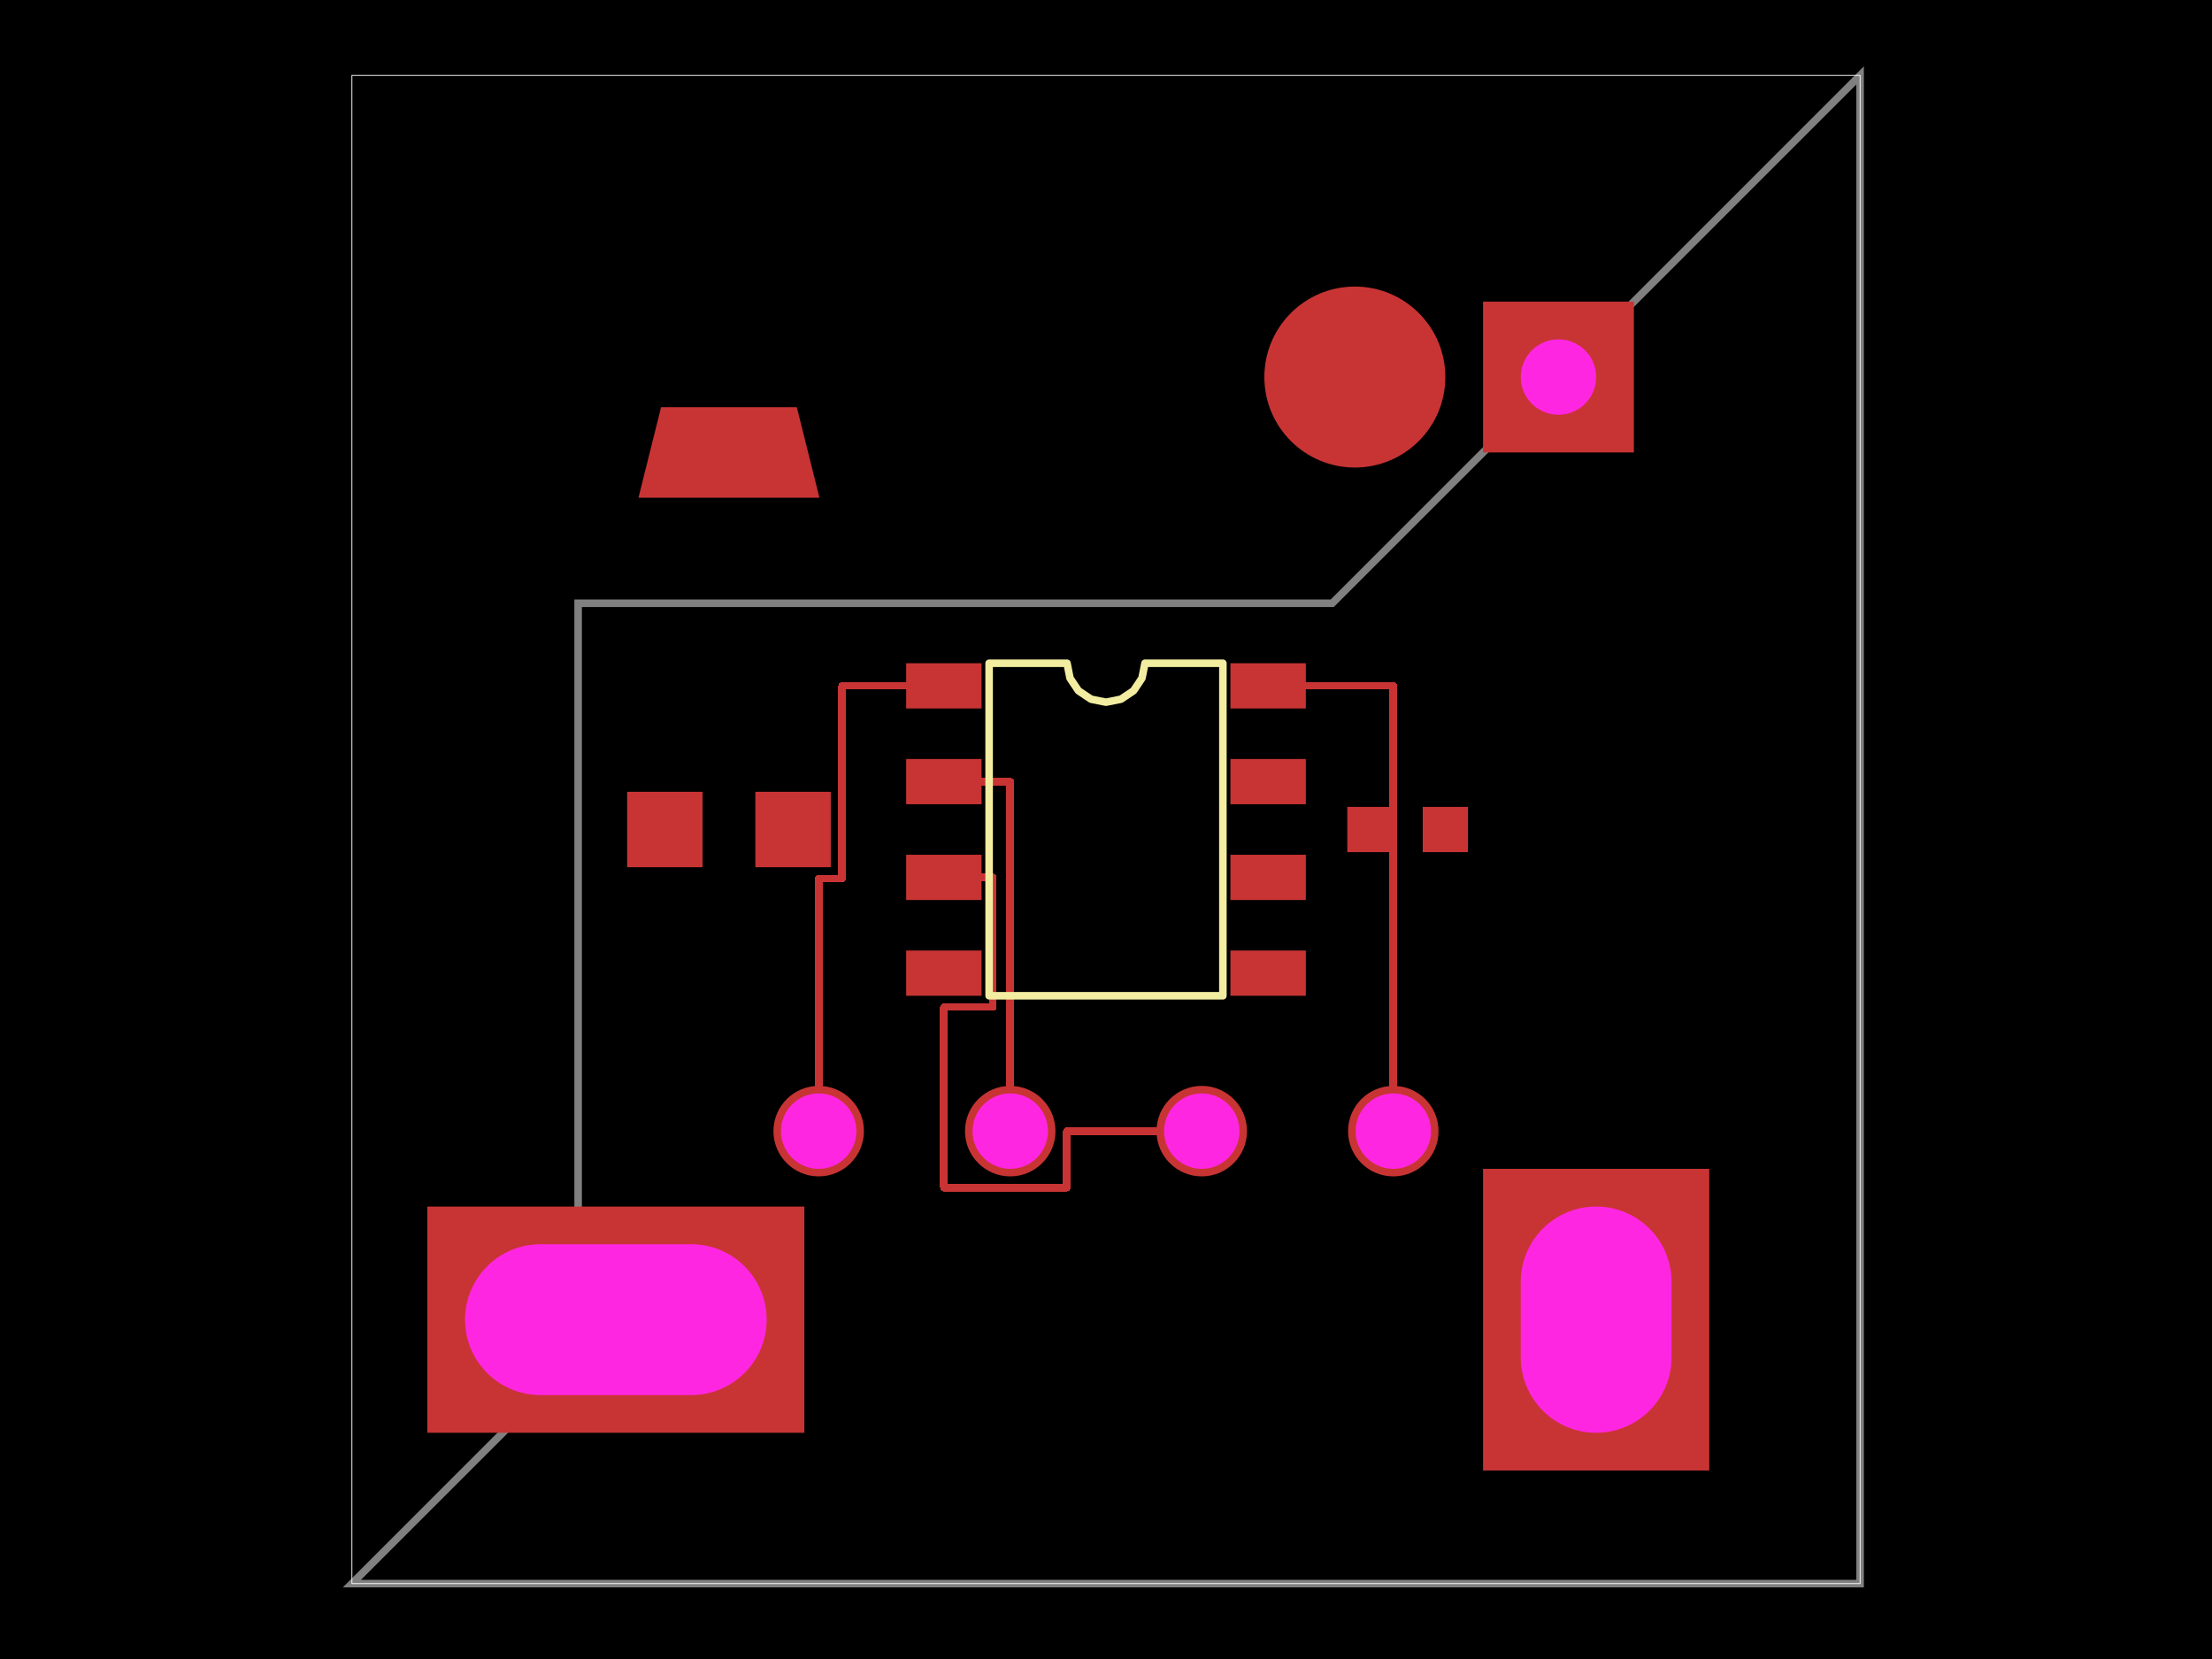
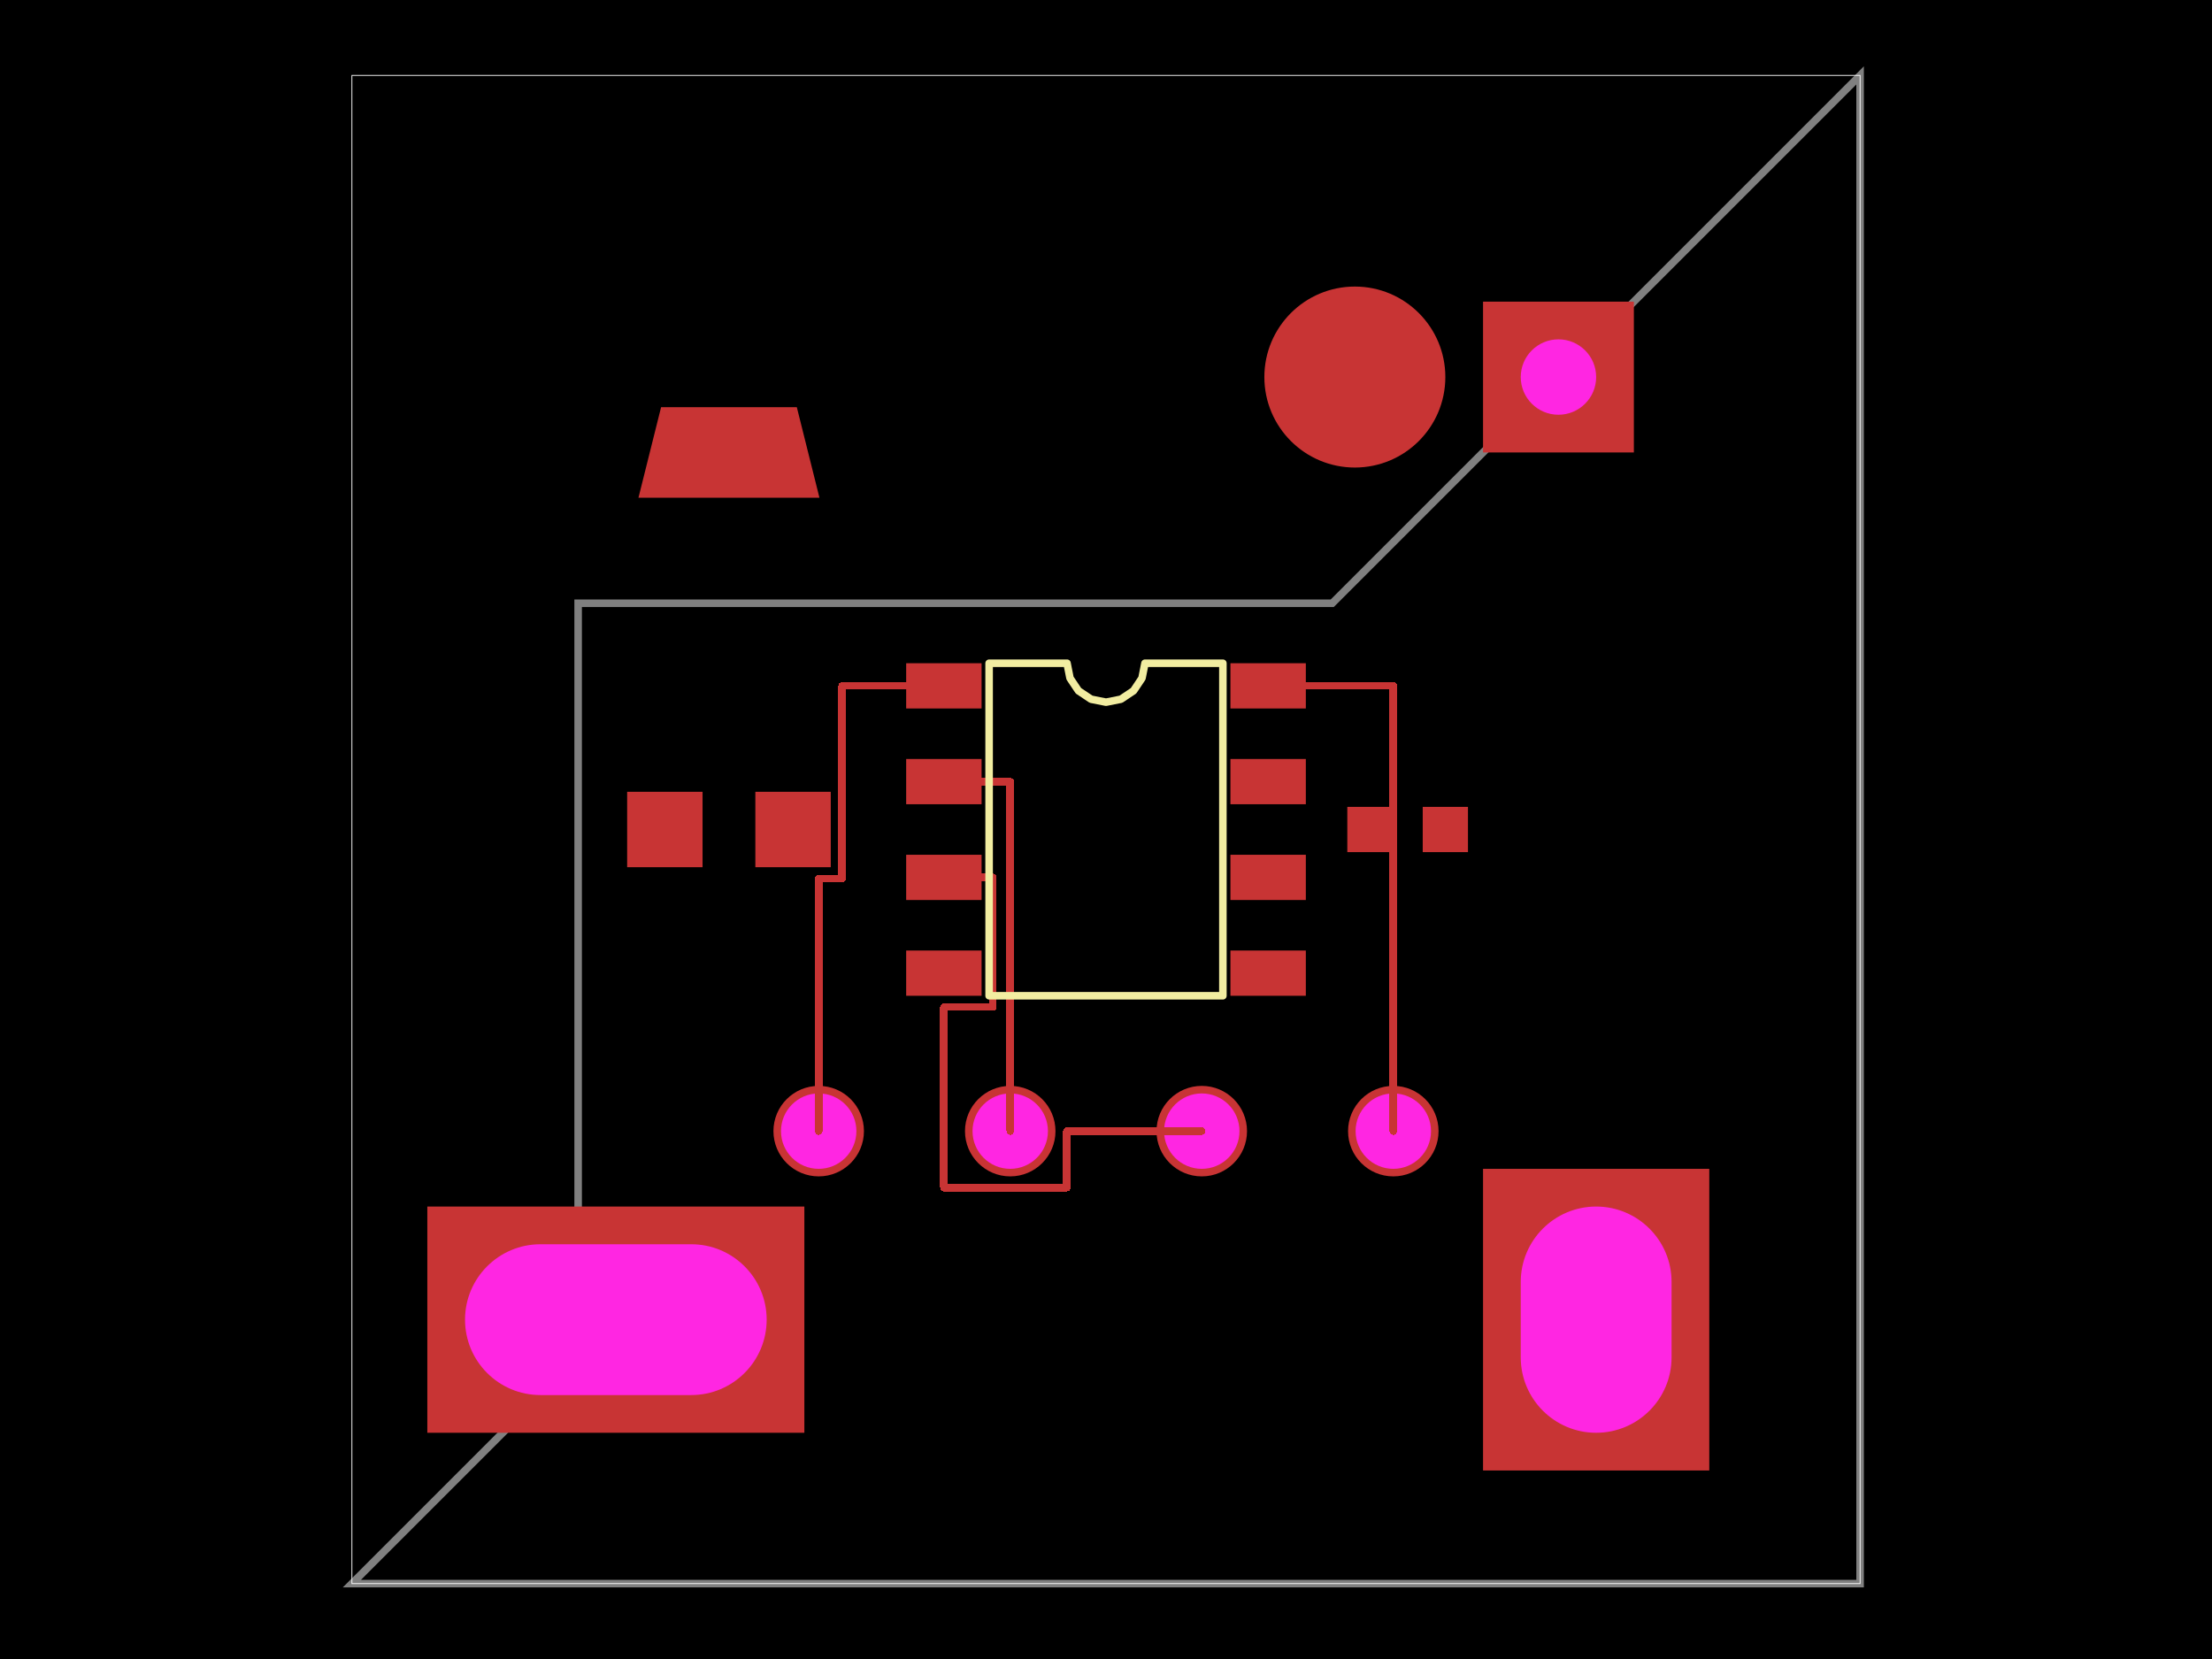
<svg xmlns="http://www.w3.org/2000/svg" width="800" height="600">
  <style />
-   <rect class="boundary" x="0" y="0" fill="#000" width="800" height="600" />
-   <rect class="pcb-boundary" fill="none" stroke="#fff" stroke-width="0.3" x="127.273" y="27.273" width="545.455" height="545.455" />
-   <path class="pcb-board" d="M 127.273 572.727 L 672.727 572.727 L 672.727 27.273 L 481.818 218.182 L 209.091 218.182 L 209.091 490.909 Z" fill="none" stroke="rgba(255, 255, 255, 0.5)" stroke-width="2.727" />
-   <path class="pcb-trace" stroke="rgb(200, 52, 52)" fill="none" d="M 296.091 409.091 L 296.091 317.727" stroke-width="2.727" stroke-linecap="round" stroke-linejoin="round" shape-rendering="crispEdges" data-layer="top" />
-   <path class="pcb-trace" stroke="rgb(200, 52, 52)" fill="none" d="M 296.091 317.727 L 304.545 317.727" stroke-width="2.727" stroke-linecap="round" stroke-linejoin="round" shape-rendering="crispEdges" data-layer="top" />
-   <path class="pcb-trace" stroke="rgb(200, 52, 52)" fill="none" d="M 304.545 317.727 L 304.545 248.045" stroke-width="2.727" stroke-linecap="round" stroke-linejoin="round" shape-rendering="crispEdges" data-layer="top" />
-   <path class="pcb-trace" stroke="rgb(200, 52, 52)" fill="none" d="M 304.545 248.045 L 341.364 248.045" stroke-width="2.727" stroke-linecap="round" stroke-linejoin="round" shape-rendering="crispEdges" data-layer="top" />
-   <path class="pcb-trace" stroke="rgb(200, 52, 52)" fill="none" d="M 365.364 409.091 L 365.364 282.682" stroke-width="2.727" stroke-linecap="round" stroke-linejoin="round" shape-rendering="crispEdges" data-layer="top" />
-   <path class="pcb-trace" stroke="rgb(200, 52, 52)" fill="none" d="M 365.364 282.682 L 341.364 282.682" stroke-width="2.727" stroke-linecap="round" stroke-linejoin="round" shape-rendering="crispEdges" data-layer="top" />
-   <path class="pcb-trace" stroke="rgb(200, 52, 52)" fill="none" d="M 434.636 409.091 L 385.818 409.091" stroke-width="2.727" stroke-linecap="round" stroke-linejoin="round" shape-rendering="crispEdges" data-layer="top" />
-   <path class="pcb-trace" stroke="rgb(200, 52, 52)" fill="none" d="M 385.818 409.091 L 385.818 429.545" stroke-width="2.727" stroke-linecap="round" stroke-linejoin="round" shape-rendering="crispEdges" data-layer="top" />
-   <path class="pcb-trace" stroke="rgb(200, 52, 52)" fill="none" d="M 385.818 429.545 L 341.364 429.545" stroke-width="2.727" stroke-linecap="round" stroke-linejoin="round" shape-rendering="crispEdges" data-layer="top" />
-   <path class="pcb-trace" stroke="rgb(200, 52, 52)" fill="none" d="M 341.364 429.545 L 341.364 364.227" stroke-width="2.727" stroke-linecap="round" stroke-linejoin="round" shape-rendering="crispEdges" data-layer="top" />
-   <path class="pcb-trace" stroke="rgb(200, 52, 52)" fill="none" d="M 341.364 364.227 L 359.091 364.227" stroke-width="2.727" stroke-linecap="round" stroke-linejoin="round" shape-rendering="crispEdges" data-layer="top" />
-   <path class="pcb-trace" stroke="rgb(200, 52, 52)" fill="none" d="M 359.091 364.227 L 359.091 317.318" stroke-width="2.727" stroke-linecap="round" stroke-linejoin="round" shape-rendering="crispEdges" data-layer="top" />
-   <path class="pcb-trace" stroke="rgb(200, 52, 52)" fill="none" d="M 359.091 317.318 L 341.364 317.318" stroke-width="2.727" stroke-linecap="round" stroke-linejoin="round" shape-rendering="crispEdges" data-layer="top" />
-   <path class="pcb-trace" stroke="rgb(200, 52, 52)" fill="none" d="M 503.909 409.091 L 503.909 248.045" stroke-width="2.727" stroke-linecap="round" stroke-linejoin="round" shape-rendering="crispEdges" data-layer="top" />
-   <path class="pcb-trace" stroke="rgb(200, 52, 52)" fill="none" d="M 503.909 248.045 L 458.636 248.045" stroke-width="2.727" stroke-linecap="round" stroke-linejoin="round" shape-rendering="crispEdges" data-layer="top" />
-   <rect class="pcb-pad" fill="rgb(200, 52, 52)" x="327.727" y="239.864" width="27.273" height="16.364" data-layer="top" />
-   <rect class="pcb-pad" fill="rgb(200, 52, 52)" x="327.727" y="274.5" width="27.273" height="16.364" data-layer="top" />
-   <rect class="pcb-pad" fill="rgb(200, 52, 52)" x="327.727" y="309.136" width="27.273" height="16.364" data-layer="top" />
-   <rect class="pcb-pad" fill="rgb(200, 52, 52)" x="327.727" y="343.773" width="27.273" height="16.364" data-layer="top" />
-   <rect class="pcb-pad" fill="rgb(200, 52, 52)" x="445" y="343.773" width="27.273" height="16.364" data-layer="top" />
-   <rect class="pcb-pad" fill="rgb(200, 52, 52)" x="445" y="309.136" width="27.273" height="16.364" data-layer="top" />
-   <rect class="pcb-pad" fill="rgb(200, 52, 52)" x="445" y="274.5" width="27.273" height="16.364" data-layer="top" />
-   <rect class="pcb-pad" fill="rgb(200, 52, 52)" x="445" y="239.864" width="27.273" height="16.364" data-layer="top" />
-   <rect class="pcb-pad" fill="rgb(200, 52, 52)" x="487.273" y="291.818" width="16.364" height="16.364" data-layer="top" />
-   <rect class="pcb-pad" fill="rgb(200, 52, 52)" x="514.545" y="291.818" width="16.364" height="16.364" data-layer="top" />
-   <rect class="pcb-pad" fill="rgb(200, 52, 52)" x="226.818" y="286.364" width="27.273" height="27.273" data-layer="top" />
-   <rect class="pcb-pad" fill="rgb(200, 52, 52)" x="273.182" y="286.364" width="27.273" height="27.273" data-layer="top" />
-   <polygon class="pcb-pad" fill="rgb(200, 52, 52)" points="288.182,147.273,296.364,180,230.909,180,239.091,147.273" data-layer="top" />
-   <circle class="pcb-pad" fill="rgb(200, 52, 52)" cx="490" cy="136.364" r="32.727" data-layer="top" />
-   <path class="pcb-silkscreen pcb-silkscreen-top" d="M 357.727 360.136 L 357.727 239.864 L 385.909 239.864 L 386.982 245.256 L 390.036 249.827 L 394.608 252.882 L 400 253.955 L 405.392 252.882 L 409.964 249.827 L 413.018 245.256 L 414.091 239.864 L 442.273 239.864 L 442.273 360.136 L 357.727 360.136 Z" fill="none" stroke="#f2eda1" stroke-width="2.727" stroke-linecap="round" stroke-linejoin="round" data-pcb-component-id="pcb_component_0" data-pcb-silkscreen-path-id="pcb_silkscreen_path_0" />
-   <g>
-     <circle class="pcb-hole-outer" fill="rgb(200, 52, 52)" cx="296.091" cy="409.091" r="16.364" />
-     <circle class="pcb-hole-inner" fill="#FF26E2" cx="296.091" cy="409.091" r="13.636" />
+   <rect class="boundary" x="0" y="0" fill="#000" width="800" height="600" data-type="pcb_background" data-pcb-layer="global" />
+   <rect class="pcb-boundary" fill="none" stroke="#fff" stroke-width="0.3" x="127.273" y="27.273" width="545.455" height="545.455" data-type="pcb_boundary" data-pcb-layer="global" />
+   <path class="pcb-board" d="M 127.273 572.727 L 672.727 572.727 L 672.727 27.273 L 481.818 218.182 L 209.091 218.182 L 209.091 490.909 Z" fill="none" stroke="rgba(255, 255, 255, 0.5)" stroke-width="2.727" data-type="pcb_board" data-pcb-layer="board" />
+   <g data-type="pcb_plated_hole" data-pcb-layer="through">
+     <circle class="pcb-hole-outer" fill="rgb(200, 52, 52)" cx="296.091" cy="409.091" r="16.364" data-type="pcb_plated_hole" data-pcb-layer="top" />
+     <circle class="pcb-hole-inner" fill="#FF26E2" cx="296.091" cy="409.091" r="13.636" data-type="pcb_plated_hole_drill" data-pcb-layer="drill" />
  </g>
-   <g>
-     <circle class="pcb-hole-outer" fill="rgb(200, 52, 52)" cx="365.364" cy="409.091" r="16.364" />
-     <circle class="pcb-hole-inner" fill="#FF26E2" cx="365.364" cy="409.091" r="13.636" />
+   <g data-type="pcb_plated_hole" data-pcb-layer="through">
+     <circle class="pcb-hole-outer" fill="rgb(200, 52, 52)" cx="365.364" cy="409.091" r="16.364" data-type="pcb_plated_hole" data-pcb-layer="top" />
+     <circle class="pcb-hole-inner" fill="#FF26E2" cx="365.364" cy="409.091" r="13.636" data-type="pcb_plated_hole_drill" data-pcb-layer="drill" />
  </g>
-   <g>
-     <circle class="pcb-hole-outer" fill="rgb(200, 52, 52)" cx="434.636" cy="409.091" r="16.364" />
-     <circle class="pcb-hole-inner" fill="#FF26E2" cx="434.636" cy="409.091" r="13.636" />
+   <g data-type="pcb_plated_hole" data-pcb-layer="through">
+     <circle class="pcb-hole-outer" fill="rgb(200, 52, 52)" cx="434.636" cy="409.091" r="16.364" data-type="pcb_plated_hole" data-pcb-layer="top" />
+     <circle class="pcb-hole-inner" fill="#FF26E2" cx="434.636" cy="409.091" r="13.636" data-type="pcb_plated_hole_drill" data-pcb-layer="drill" />
  </g>
-   <g>
-     <circle class="pcb-hole-outer" fill="rgb(200, 52, 52)" cx="503.909" cy="409.091" r="16.364" />
-     <circle class="pcb-hole-inner" fill="#FF26E2" cx="503.909" cy="409.091" r="13.636" />
+   <g data-type="pcb_plated_hole" data-pcb-layer="through">
+     <circle class="pcb-hole-outer" fill="rgb(200, 52, 52)" cx="503.909" cy="409.091" r="16.364" data-type="pcb_plated_hole" data-pcb-layer="top" />
+     <circle class="pcb-hole-inner" fill="#FF26E2" cx="503.909" cy="409.091" r="13.636" data-type="pcb_plated_hole_drill" data-pcb-layer="drill" />
  </g>
-   <g>
-     <rect class="pcb-hole-outer-pad" fill="rgb(200, 52, 52)" x="536.364" y="109.091" width="54.545" height="54.545" />
-     <circle class="pcb-hole-inner" fill="#FF26E2" cx="563.636" cy="136.364" r="13.636" />
+   <g data-type="pcb_plated_hole" data-pcb-layer="through">
+     <rect class="pcb-hole-outer-pad" fill="rgb(200, 52, 52)" x="536.364" y="109.091" width="54.545" height="54.545" data-type="pcb_plated_hole" data-pcb-layer="top" />
+     <circle class="pcb-hole-inner" fill="#FF26E2" cx="563.636" cy="136.364" r="13.636" data-type="pcb_plated_hole_drill" data-pcb-layer="drill" />
  </g>
-   <g>
-     <rect class="pcb-hole-outer-pad" fill="rgb(200, 52, 52)" x="154.545" y="436.364" width="136.364" height="81.818" />
-     <rect class="pcb-hole-inner" fill="#FF26E2" x="168.182" y="450" width="109.091" height="54.545" rx="27.273" ry="27.273" />
+   <g data-type="pcb_plated_hole" data-pcb-layer="through">
+     <rect class="pcb-hole-outer-pad" fill="rgb(200, 52, 52)" x="154.545" y="436.364" width="136.364" height="81.818" data-type="pcb_plated_hole" data-pcb-layer="top" />
+     <rect class="pcb-hole-inner" fill="#FF26E2" x="168.182" y="450" width="109.091" height="54.545" rx="27.273" ry="27.273" data-type="pcb_plated_hole_drill" data-pcb-layer="drill" />
  </g>
-   <g>
-     <rect class="pcb-hole-outer-pad" fill="rgb(200, 52, 52)" x="536.364" y="422.727" width="81.818" height="109.091" />
-     <rect class="pcb-hole-inner" fill="#FF26E2" x="550" y="436.364" width="54.545" height="81.818" rx="27.273" ry="27.273" />
+   <g data-type="pcb_plated_hole" data-pcb-layer="through">
+     <rect class="pcb-hole-outer-pad" fill="rgb(200, 52, 52)" x="536.364" y="422.727" width="81.818" height="109.091" data-type="pcb_plated_hole" data-pcb-layer="top" />
+     <rect class="pcb-hole-inner" fill="#FF26E2" x="550" y="436.364" width="54.545" height="81.818" rx="27.273" ry="27.273" data-type="pcb_plated_hole_drill" data-pcb-layer="drill" />
  </g>
+   <rect class="pcb-pad" fill="rgb(200, 52, 52)" x="327.727" y="239.864" width="27.273" height="16.364" data-type="pcb_smtpad" data-pcb-layer="top" />
+   <rect class="pcb-pad" fill="rgb(200, 52, 52)" x="327.727" y="274.5" width="27.273" height="16.364" data-type="pcb_smtpad" data-pcb-layer="top" />
+   <rect class="pcb-pad" fill="rgb(200, 52, 52)" x="327.727" y="309.136" width="27.273" height="16.364" data-type="pcb_smtpad" data-pcb-layer="top" />
+   <rect class="pcb-pad" fill="rgb(200, 52, 52)" x="327.727" y="343.773" width="27.273" height="16.364" data-type="pcb_smtpad" data-pcb-layer="top" />
+   <rect class="pcb-pad" fill="rgb(200, 52, 52)" x="445" y="343.773" width="27.273" height="16.364" data-type="pcb_smtpad" data-pcb-layer="top" />
+   <rect class="pcb-pad" fill="rgb(200, 52, 52)" x="445" y="309.136" width="27.273" height="16.364" data-type="pcb_smtpad" data-pcb-layer="top" />
+   <rect class="pcb-pad" fill="rgb(200, 52, 52)" x="445" y="274.5" width="27.273" height="16.364" data-type="pcb_smtpad" data-pcb-layer="top" />
+   <rect class="pcb-pad" fill="rgb(200, 52, 52)" x="445" y="239.864" width="27.273" height="16.364" data-type="pcb_smtpad" data-pcb-layer="top" />
+   <rect class="pcb-pad" fill="rgb(200, 52, 52)" x="487.273" y="291.818" width="16.364" height="16.364" data-type="pcb_smtpad" data-pcb-layer="top" />
+   <rect class="pcb-pad" fill="rgb(200, 52, 52)" x="514.545" y="291.818" width="16.364" height="16.364" data-type="pcb_smtpad" data-pcb-layer="top" />
+   <rect class="pcb-pad" fill="rgb(200, 52, 52)" x="226.818" y="286.364" width="27.273" height="27.273" data-type="pcb_smtpad" data-pcb-layer="top" />
+   <rect class="pcb-pad" fill="rgb(200, 52, 52)" x="273.182" y="286.364" width="27.273" height="27.273" data-type="pcb_smtpad" data-pcb-layer="top" />
+   <path class="pcb-trace" stroke="rgb(200, 52, 52)" fill="none" d="M 296.091 409.091 L 296.091 317.727" stroke-width="2.727" stroke-linecap="round" stroke-linejoin="round" shape-rendering="crispEdges" data-type="pcb_trace" data-pcb-layer="top" />
+   <path class="pcb-trace" stroke="rgb(200, 52, 52)" fill="none" d="M 296.091 317.727 L 304.545 317.727" stroke-width="2.727" stroke-linecap="round" stroke-linejoin="round" shape-rendering="crispEdges" data-type="pcb_trace" data-pcb-layer="top" />
+   <path class="pcb-trace" stroke="rgb(200, 52, 52)" fill="none" d="M 304.545 317.727 L 304.545 248.045" stroke-width="2.727" stroke-linecap="round" stroke-linejoin="round" shape-rendering="crispEdges" data-type="pcb_trace" data-pcb-layer="top" />
+   <path class="pcb-trace" stroke="rgb(200, 52, 52)" fill="none" d="M 304.545 248.045 L 341.364 248.045" stroke-width="2.727" stroke-linecap="round" stroke-linejoin="round" shape-rendering="crispEdges" data-type="pcb_trace" data-pcb-layer="top" />
+   <path class="pcb-trace" stroke="rgb(200, 52, 52)" fill="none" d="M 365.364 409.091 L 365.364 282.682" stroke-width="2.727" stroke-linecap="round" stroke-linejoin="round" shape-rendering="crispEdges" data-type="pcb_trace" data-pcb-layer="top" />
+   <path class="pcb-trace" stroke="rgb(200, 52, 52)" fill="none" d="M 365.364 282.682 L 341.364 282.682" stroke-width="2.727" stroke-linecap="round" stroke-linejoin="round" shape-rendering="crispEdges" data-type="pcb_trace" data-pcb-layer="top" />
+   <path class="pcb-trace" stroke="rgb(200, 52, 52)" fill="none" d="M 434.636 409.091 L 385.818 409.091" stroke-width="2.727" stroke-linecap="round" stroke-linejoin="round" shape-rendering="crispEdges" data-type="pcb_trace" data-pcb-layer="top" />
+   <path class="pcb-trace" stroke="rgb(200, 52, 52)" fill="none" d="M 385.818 409.091 L 385.818 429.545" stroke-width="2.727" stroke-linecap="round" stroke-linejoin="round" shape-rendering="crispEdges" data-type="pcb_trace" data-pcb-layer="top" />
+   <path class="pcb-trace" stroke="rgb(200, 52, 52)" fill="none" d="M 385.818 429.545 L 341.364 429.545" stroke-width="2.727" stroke-linecap="round" stroke-linejoin="round" shape-rendering="crispEdges" data-type="pcb_trace" data-pcb-layer="top" />
+   <path class="pcb-trace" stroke="rgb(200, 52, 52)" fill="none" d="M 341.364 429.545 L 341.364 364.227" stroke-width="2.727" stroke-linecap="round" stroke-linejoin="round" shape-rendering="crispEdges" data-type="pcb_trace" data-pcb-layer="top" />
+   <path class="pcb-trace" stroke="rgb(200, 52, 52)" fill="none" d="M 341.364 364.227 L 359.091 364.227" stroke-width="2.727" stroke-linecap="round" stroke-linejoin="round" shape-rendering="crispEdges" data-type="pcb_trace" data-pcb-layer="top" />
+   <path class="pcb-trace" stroke="rgb(200, 52, 52)" fill="none" d="M 359.091 364.227 L 359.091 317.318" stroke-width="2.727" stroke-linecap="round" stroke-linejoin="round" shape-rendering="crispEdges" data-type="pcb_trace" data-pcb-layer="top" />
+   <path class="pcb-trace" stroke="rgb(200, 52, 52)" fill="none" d="M 359.091 317.318 L 341.364 317.318" stroke-width="2.727" stroke-linecap="round" stroke-linejoin="round" shape-rendering="crispEdges" data-type="pcb_trace" data-pcb-layer="top" />
+   <path class="pcb-trace" stroke="rgb(200, 52, 52)" fill="none" d="M 503.909 409.091 L 503.909 248.045" stroke-width="2.727" stroke-linecap="round" stroke-linejoin="round" shape-rendering="crispEdges" data-type="pcb_trace" data-pcb-layer="top" />
+   <path class="pcb-trace" stroke="rgb(200, 52, 52)" fill="none" d="M 503.909 248.045 L 458.636 248.045" stroke-width="2.727" stroke-linecap="round" stroke-linejoin="round" shape-rendering="crispEdges" data-type="pcb_trace" data-pcb-layer="top" />
+   <polygon class="pcb-pad" fill="rgb(200, 52, 52)" points="288.182,147.273 296.364,180 230.909,180 239.091,147.273" data-type="pcb_smtpad" data-pcb-layer="top" />
+   <circle class="pcb-pad" fill="rgb(200, 52, 52)" cx="490" cy="136.364" r="32.727" data-type="pcb_smtpad" data-pcb-layer="top" />
+   <path class="pcb-silkscreen pcb-silkscreen-top" d="M 357.727 360.136 L 357.727 239.864 L 385.909 239.864 L 386.982 245.256 L 390.036 249.827 L 394.608 252.882 L 400 253.955 L 405.392 252.882 L 409.964 249.827 L 413.018 245.256 L 414.091 239.864 L 442.273 239.864 L 442.273 360.136 L 357.727 360.136 Z" fill="none" stroke="#f2eda1" stroke-width="2.727" stroke-linecap="round" stroke-linejoin="round" data-pcb-component-id="pcb_component_0" data-pcb-silkscreen-path-id="pcb_silkscreen_path_0" data-type="pcb_silkscreen_path" data-pcb-layer="top" />
</svg>
